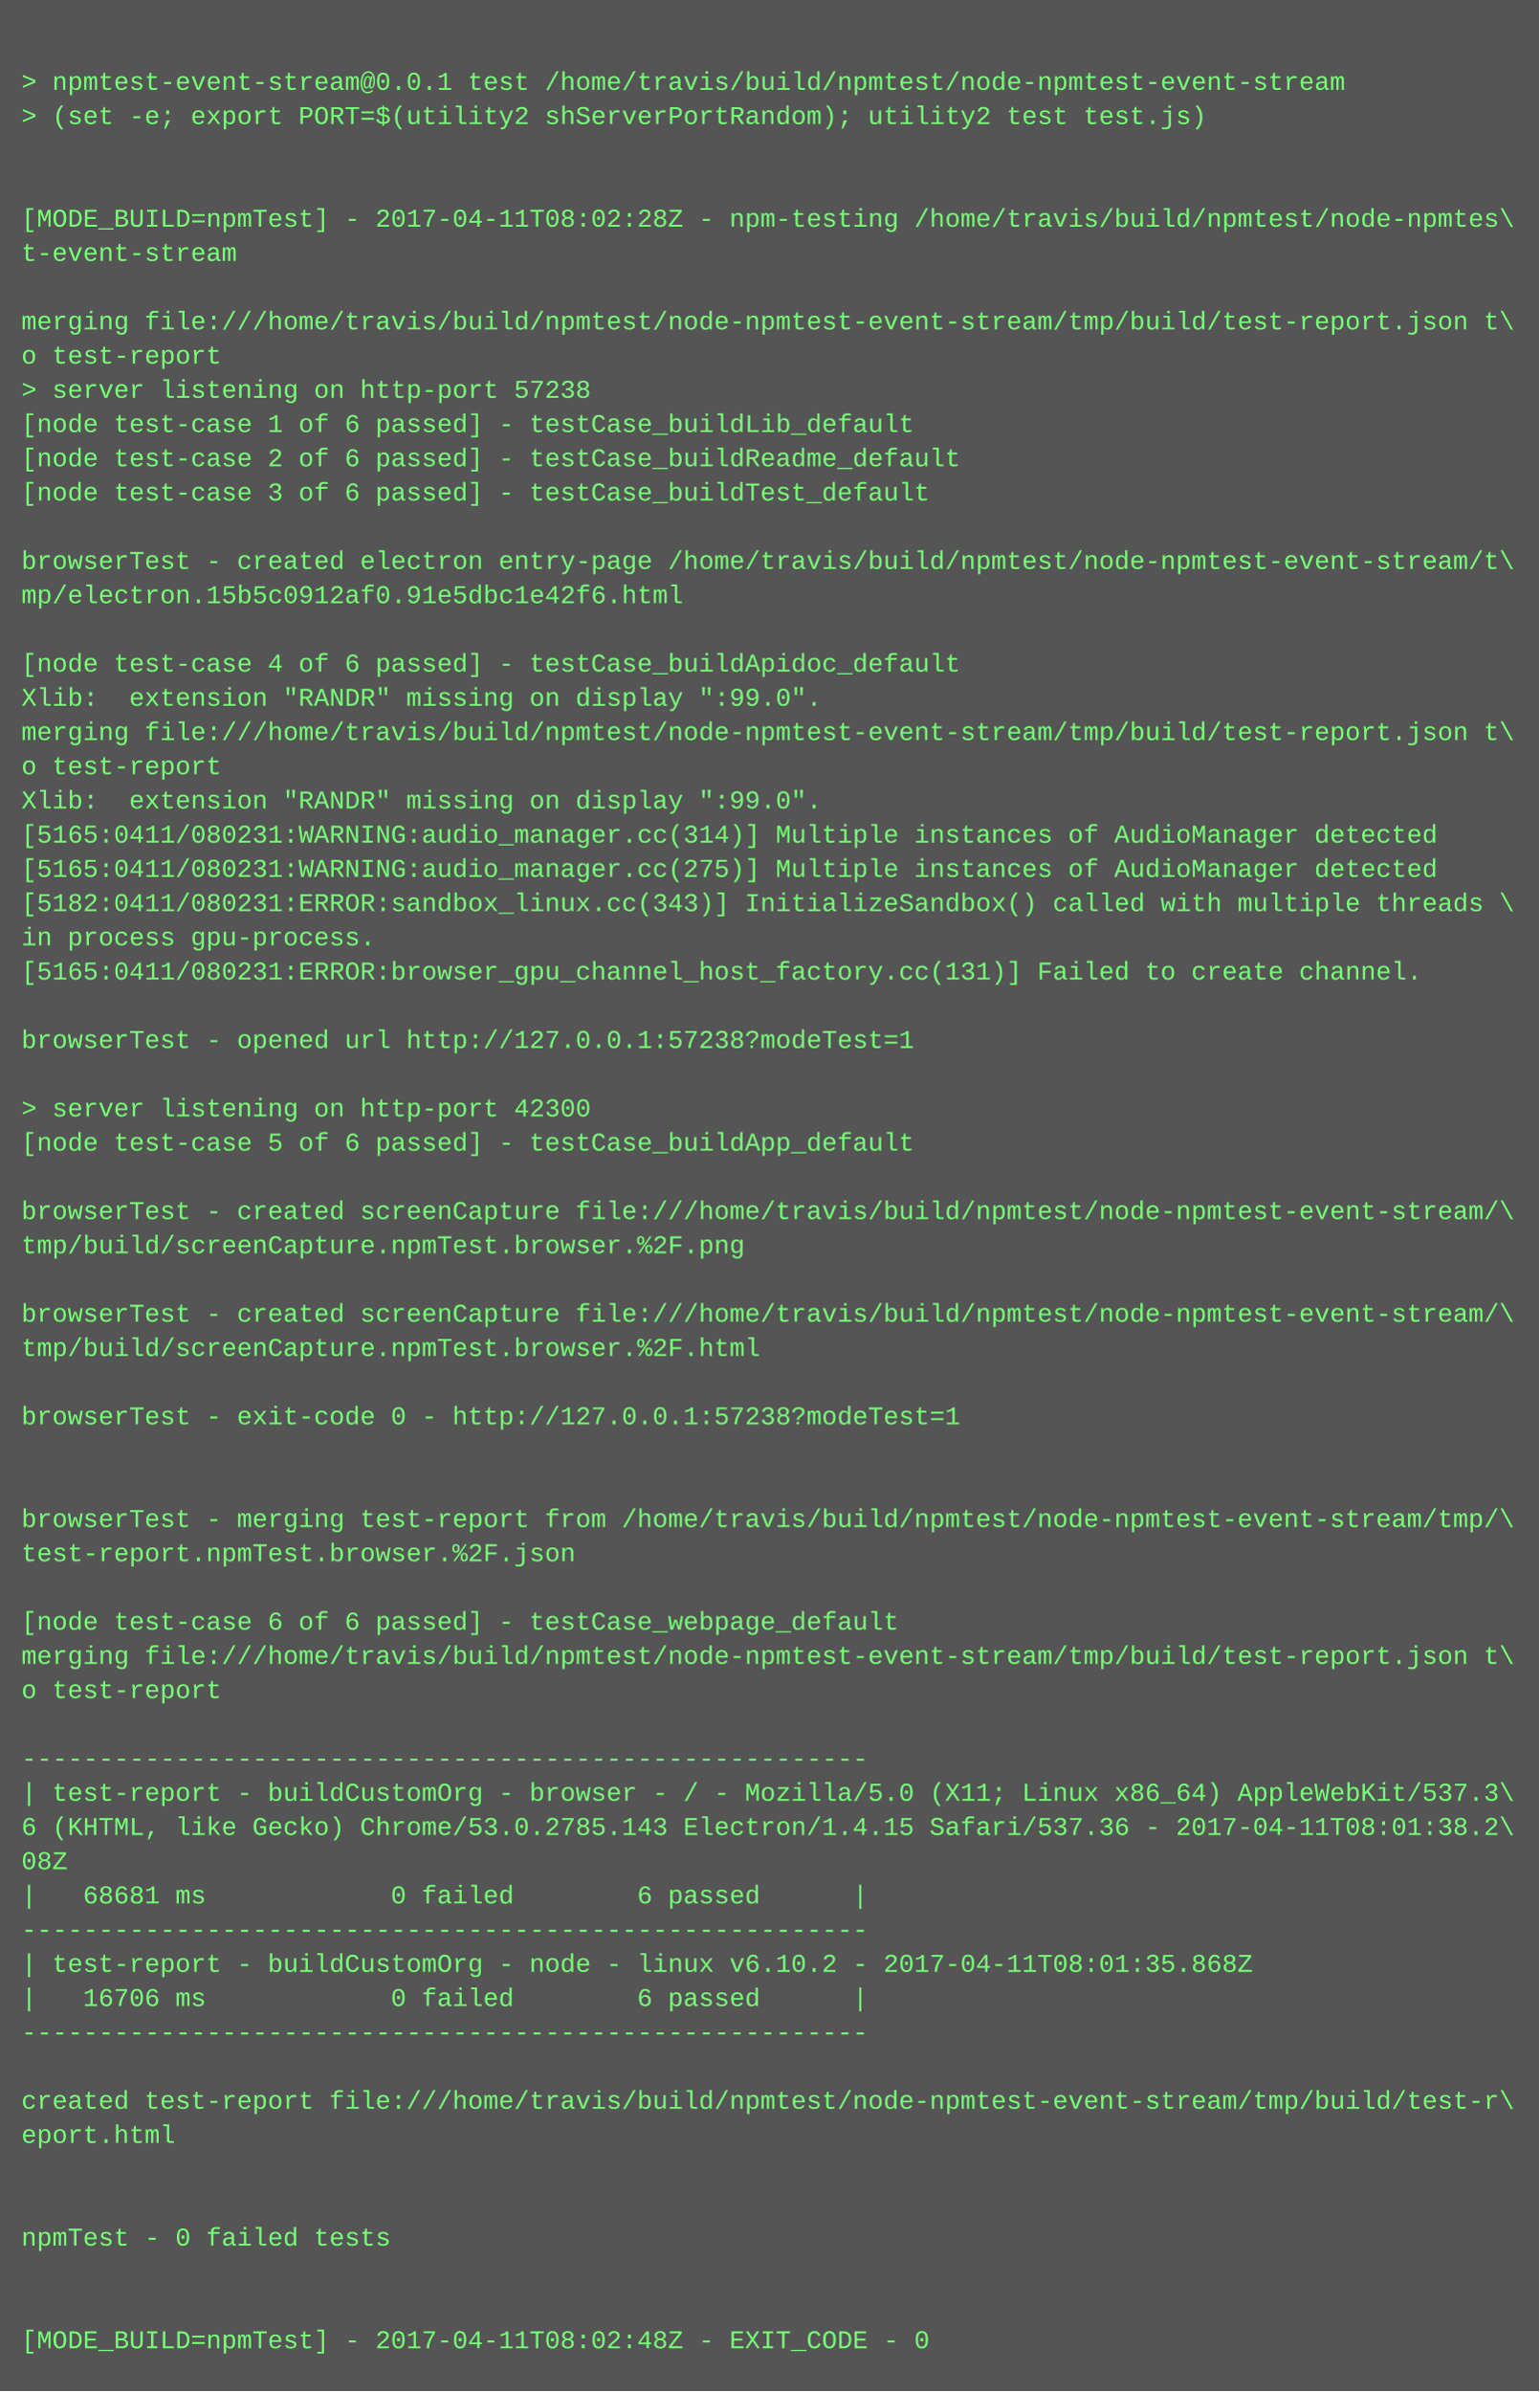
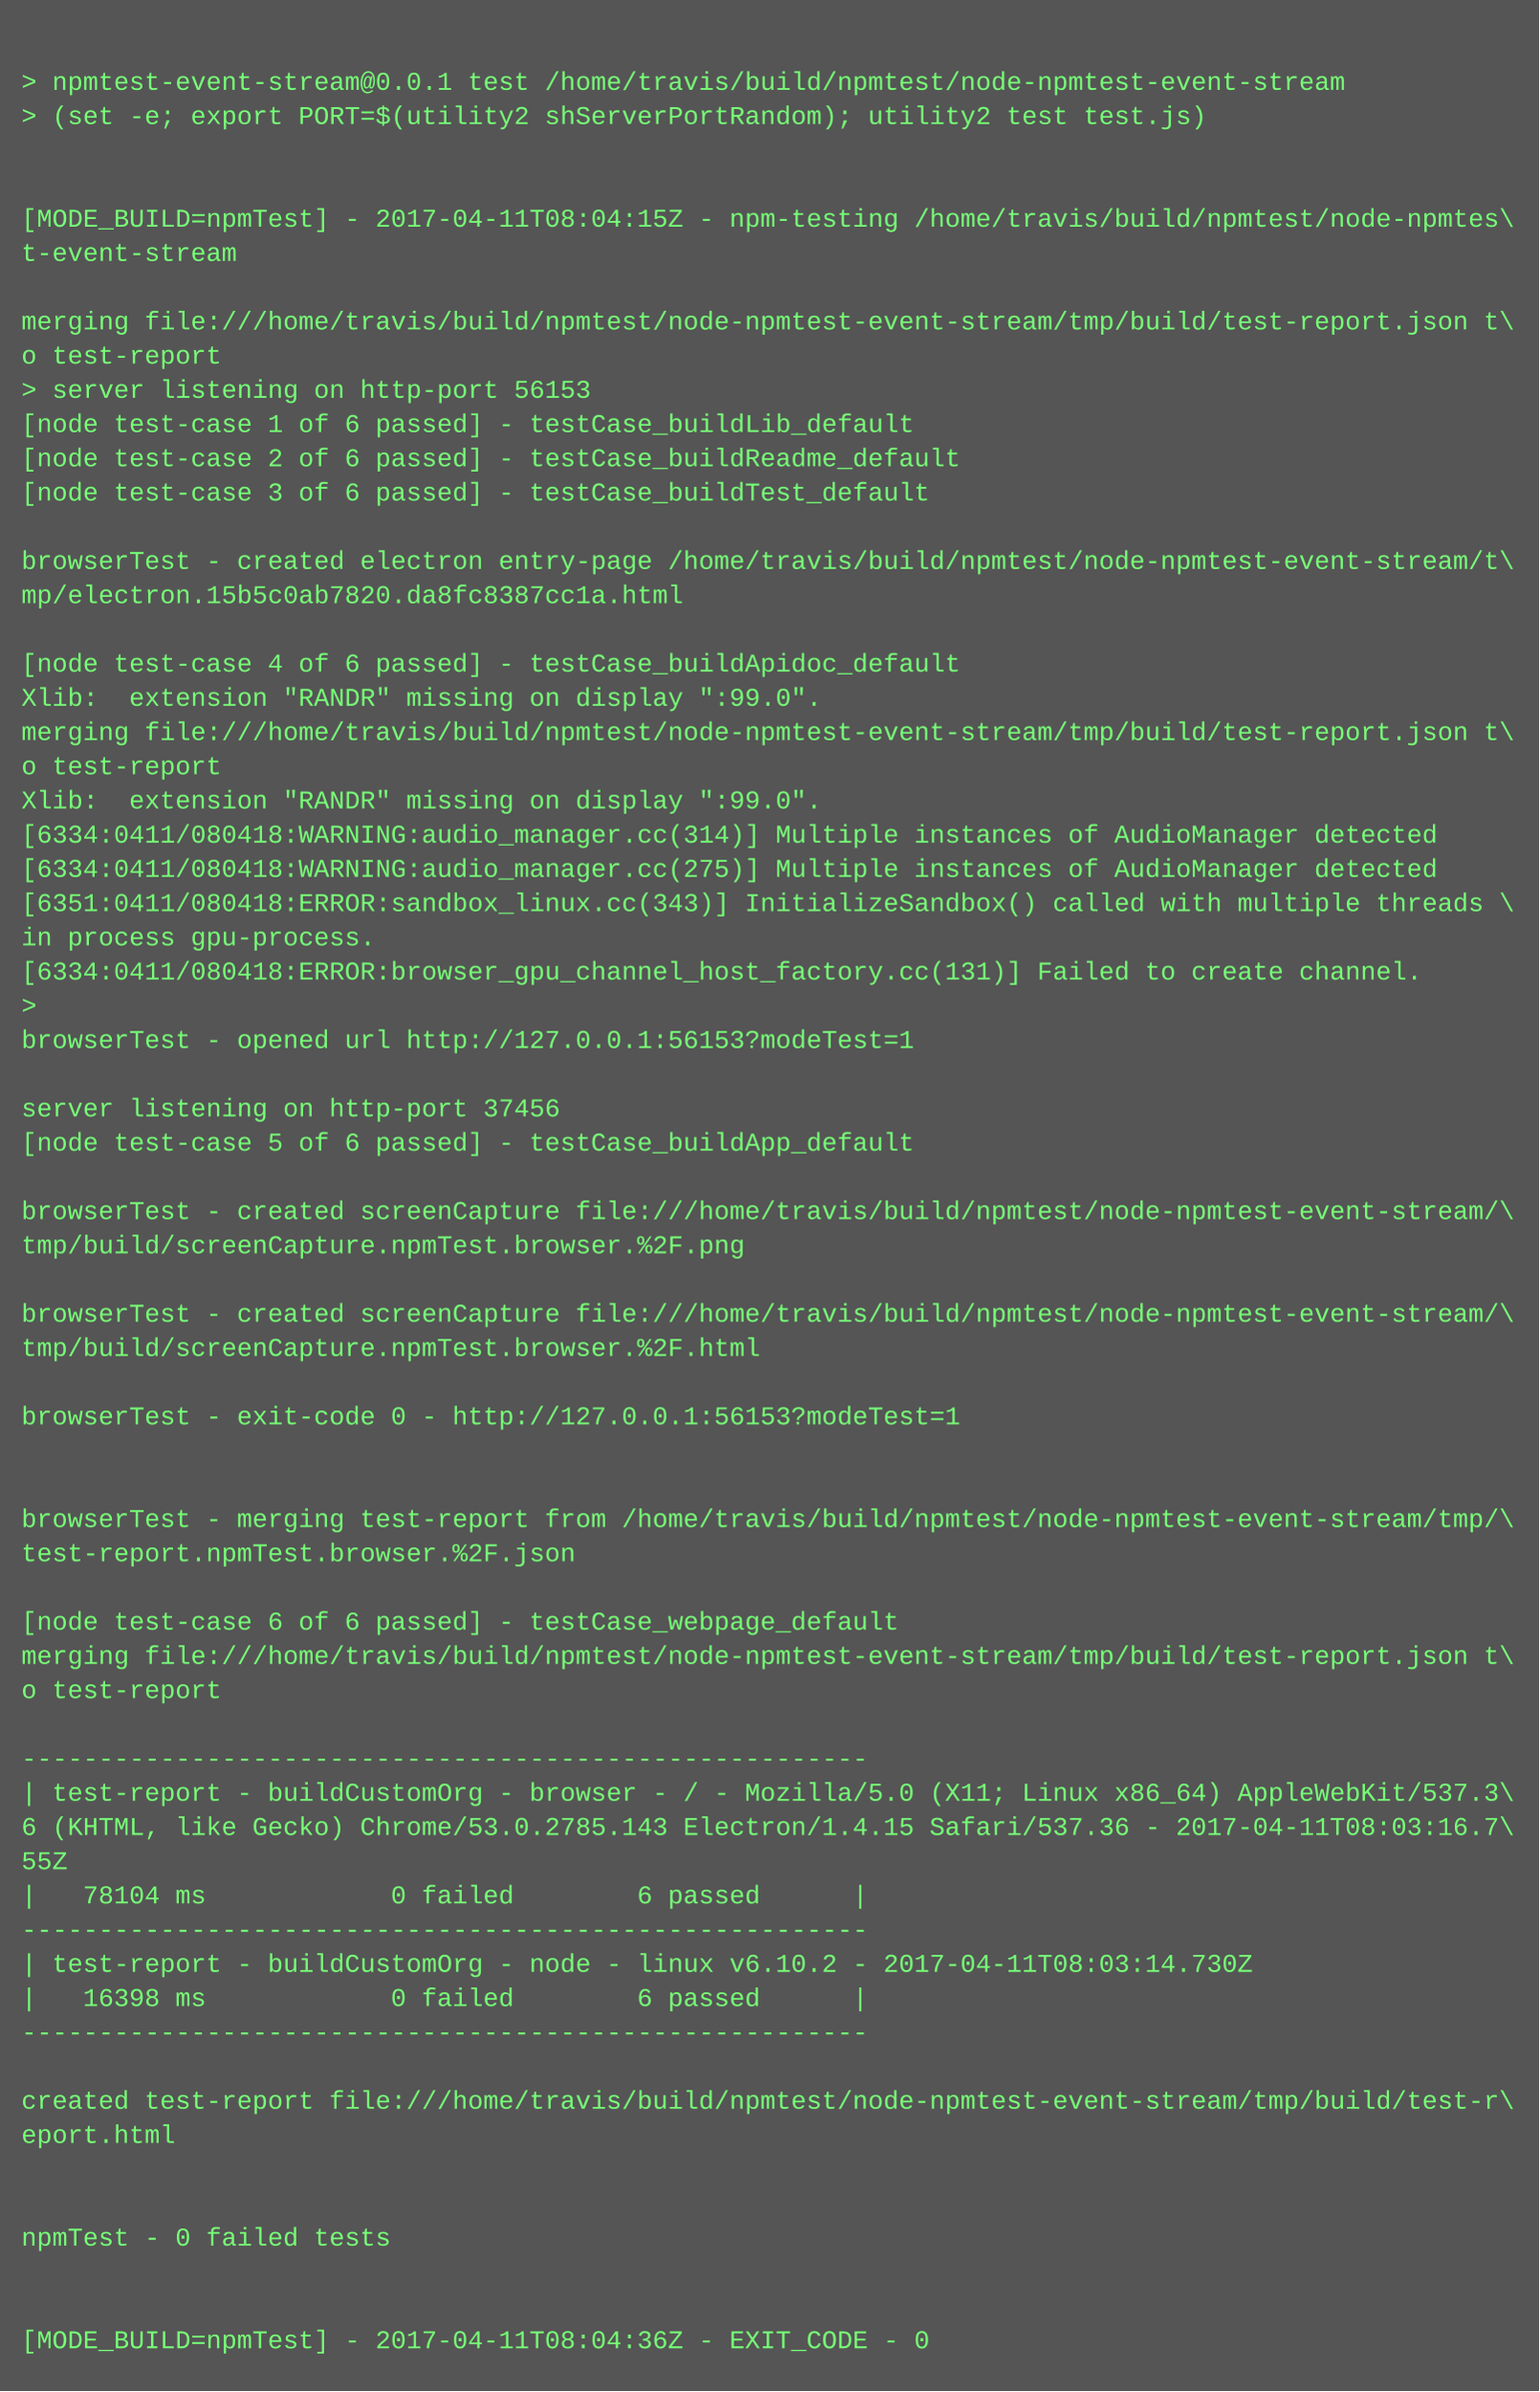
<svg xmlns="http://www.w3.org/2000/svg" height="1118" width="720">
  <rect height="1118" fill="#555" width="720" />
  <text fill="#7f7" font-family="Courier New" font-size="12" xml:space="preserve">
    <tspan x="10" y="26" />
    <tspan x="10" y="42">&gt; npmtest-event-stream@0.0.1 test /home/travis/build/npmtest/node-npmtest-event-stream</tspan>
    <tspan x="10" y="58">&gt; (set -e; export PORT=$(utility2 shServerPortRandom); utility2 test test.js)</tspan>
    <tspan x="10" y="74" />
    <tspan x="10" y="90" />
-     <tspan x="10" y="106">[MODE_BUILD=npmTest] - 2017-04-11T08:02:28Z - npm-testing /home/travis/build/npmtest/node-npmtes\</tspan>
+     <tspan x="10" y="106">[MODE_BUILD=npmTest] - 2017-04-11T08:04:15Z - npm-testing /home/travis/build/npmtest/node-npmtes\</tspan>
    <tspan x="10" y="122">t-event-stream</tspan>
    <tspan x="10" y="138" />
    <tspan x="10" y="154">merging file:///home/travis/build/npmtest/node-npmtest-event-stream/tmp/build/test-report.json t\</tspan>
    <tspan x="10" y="170">o test-report</tspan>
-     <tspan x="10" y="186">&gt; server listening on http-port 57238</tspan>
+     <tspan x="10" y="186">&gt; server listening on http-port 56153</tspan>
    <tspan x="10" y="202">[node test-case 1 of 6 passed] - testCase_buildLib_default</tspan>
    <tspan x="10" y="218">[node test-case 2 of 6 passed] - testCase_buildReadme_default</tspan>
    <tspan x="10" y="234">[node test-case 3 of 6 passed] - testCase_buildTest_default</tspan>
    <tspan x="10" y="250" />
    <tspan x="10" y="266">browserTest - created electron entry-page /home/travis/build/npmtest/node-npmtest-event-stream/t\</tspan>
-     <tspan x="10" y="282">mp/electron.15b5c0912af0.91e5dbc1e42f6.html</tspan>
+     <tspan x="10" y="282">mp/electron.15b5c0ab7820.da8fc8387cc1a.html</tspan>
    <tspan x="10" y="298" />
    <tspan x="10" y="314">[node test-case 4 of 6 passed] - testCase_buildApidoc_default</tspan>
    <tspan x="10" y="330">Xlib:  extension "RANDR" missing on display ":99.0".</tspan>
    <tspan x="10" y="346">merging file:///home/travis/build/npmtest/node-npmtest-event-stream/tmp/build/test-report.json t\</tspan>
    <tspan x="10" y="362">o test-report</tspan>
    <tspan x="10" y="378">Xlib:  extension "RANDR" missing on display ":99.0".</tspan>
-     <tspan x="10" y="394">[5165:0411/080231:WARNING:audio_manager.cc(314)] Multiple instances of AudioManager detected</tspan>
-     <tspan x="10" y="410">[5165:0411/080231:WARNING:audio_manager.cc(275)] Multiple instances of AudioManager detected</tspan>
-     <tspan x="10" y="426">[5182:0411/080231:ERROR:sandbox_linux.cc(343)] InitializeSandbox() called with multiple threads \</tspan>
+     <tspan x="10" y="394">[6334:0411/080418:WARNING:audio_manager.cc(314)] Multiple instances of AudioManager detected</tspan>
+     <tspan x="10" y="410">[6334:0411/080418:WARNING:audio_manager.cc(275)] Multiple instances of AudioManager detected</tspan>
+     <tspan x="10" y="426">[6351:0411/080418:ERROR:sandbox_linux.cc(343)] InitializeSandbox() called with multiple threads \</tspan>
    <tspan x="10" y="442">in process gpu-process. </tspan>
-     <tspan x="10" y="458">[5165:0411/080231:ERROR:browser_gpu_channel_host_factory.cc(131)] Failed to create channel.</tspan>
-     <tspan x="10" y="474" />
-     <tspan x="10" y="490">browserTest - opened url http://127.0.0.1:57238?modeTest=1</tspan>
+     <tspan x="10" y="458">[6334:0411/080418:ERROR:browser_gpu_channel_host_factory.cc(131)] Failed to create channel.</tspan>
+     <tspan x="10" y="474">&gt; </tspan>
+     <tspan x="10" y="490">browserTest - opened url http://127.0.0.1:56153?modeTest=1</tspan>
    <tspan x="10" y="506" />
-     <tspan x="10" y="522">&gt; server listening on http-port 42300</tspan>
+     <tspan x="10" y="522">server listening on http-port 37456</tspan>
    <tspan x="10" y="538">[node test-case 5 of 6 passed] - testCase_buildApp_default</tspan>
    <tspan x="10" y="554" />
    <tspan x="10" y="570">browserTest - created screenCapture file:///home/travis/build/npmtest/node-npmtest-event-stream/\</tspan>
    <tspan x="10" y="586">tmp/build/screenCapture.npmTest.browser.%2F.png</tspan>
    <tspan x="10" y="602" />
    <tspan x="10" y="618">browserTest - created screenCapture file:///home/travis/build/npmtest/node-npmtest-event-stream/\</tspan>
    <tspan x="10" y="634">tmp/build/screenCapture.npmTest.browser.%2F.html</tspan>
    <tspan x="10" y="650" />
-     <tspan x="10" y="666">browserTest - exit-code 0 - http://127.0.0.1:57238?modeTest=1</tspan>
+     <tspan x="10" y="666">browserTest - exit-code 0 - http://127.0.0.1:56153?modeTest=1</tspan>
    <tspan x="10" y="682" />
    <tspan x="10" y="698" />
    <tspan x="10" y="714">browserTest - merging test-report from /home/travis/build/npmtest/node-npmtest-event-stream/tmp/\</tspan>
    <tspan x="10" y="730">test-report.npmTest.browser.%2F.json</tspan>
    <tspan x="10" y="746" />
    <tspan x="10" y="762">[node test-case 6 of 6 passed] - testCase_webpage_default</tspan>
    <tspan x="10" y="778">merging file:///home/travis/build/npmtest/node-npmtest-event-stream/tmp/build/test-report.json t\</tspan>
    <tspan x="10" y="794">o test-report</tspan>
    <tspan x="10" y="810" />
    <tspan x="10" y="826">-------------------------------------------------------</tspan>
    <tspan x="10" y="842">| test-report - buildCustomOrg - browser - / - Mozilla/5.0 (X11; Linux x86_64) AppleWebKit/537.3\</tspan>
-     <tspan x="10" y="858">6 (KHTML, like Gecko) Chrome/53.0.2785.143 Electron/1.4.15 Safari/537.36 - 2017-04-11T08:01:38.2\</tspan>
-     <tspan x="10" y="874">08Z</tspan>
-     <tspan x="10" y="890">|   68681 ms            0 failed        6 passed      |</tspan>
+     <tspan x="10" y="858">6 (KHTML, like Gecko) Chrome/53.0.2785.143 Electron/1.4.15 Safari/537.36 - 2017-04-11T08:03:16.7\</tspan>
+     <tspan x="10" y="874">55Z</tspan>
+     <tspan x="10" y="890">|   78104 ms            0 failed        6 passed      |</tspan>
    <tspan x="10" y="906">-------------------------------------------------------</tspan>
-     <tspan x="10" y="922">| test-report - buildCustomOrg - node - linux v6.10.2 - 2017-04-11T08:01:35.868Z</tspan>
-     <tspan x="10" y="938">|   16706 ms            0 failed        6 passed      |</tspan>
+     <tspan x="10" y="922">| test-report - buildCustomOrg - node - linux v6.10.2 - 2017-04-11T08:03:14.730Z</tspan>
+     <tspan x="10" y="938">|   16398 ms            0 failed        6 passed      |</tspan>
    <tspan x="10" y="954">-------------------------------------------------------</tspan>
    <tspan x="10" y="970" />
    <tspan x="10" y="986">created test-report file:///home/travis/build/npmtest/node-npmtest-event-stream/tmp/build/test-r\</tspan>
    <tspan x="10" y="1002">eport.html</tspan>
    <tspan x="10" y="1018" />
    <tspan x="10" y="1034" />
    <tspan x="10" y="1050">npmTest - 0 failed tests</tspan>
    <tspan x="10" y="1066" />
    <tspan x="10" y="1082" />
-     <tspan x="10" y="1098">[MODE_BUILD=npmTest] - 2017-04-11T08:02:48Z - EXIT_CODE - 0</tspan>
+     <tspan x="10" y="1098">[MODE_BUILD=npmTest] - 2017-04-11T08:04:36Z - EXIT_CODE - 0</tspan>
  </text>
</svg>
